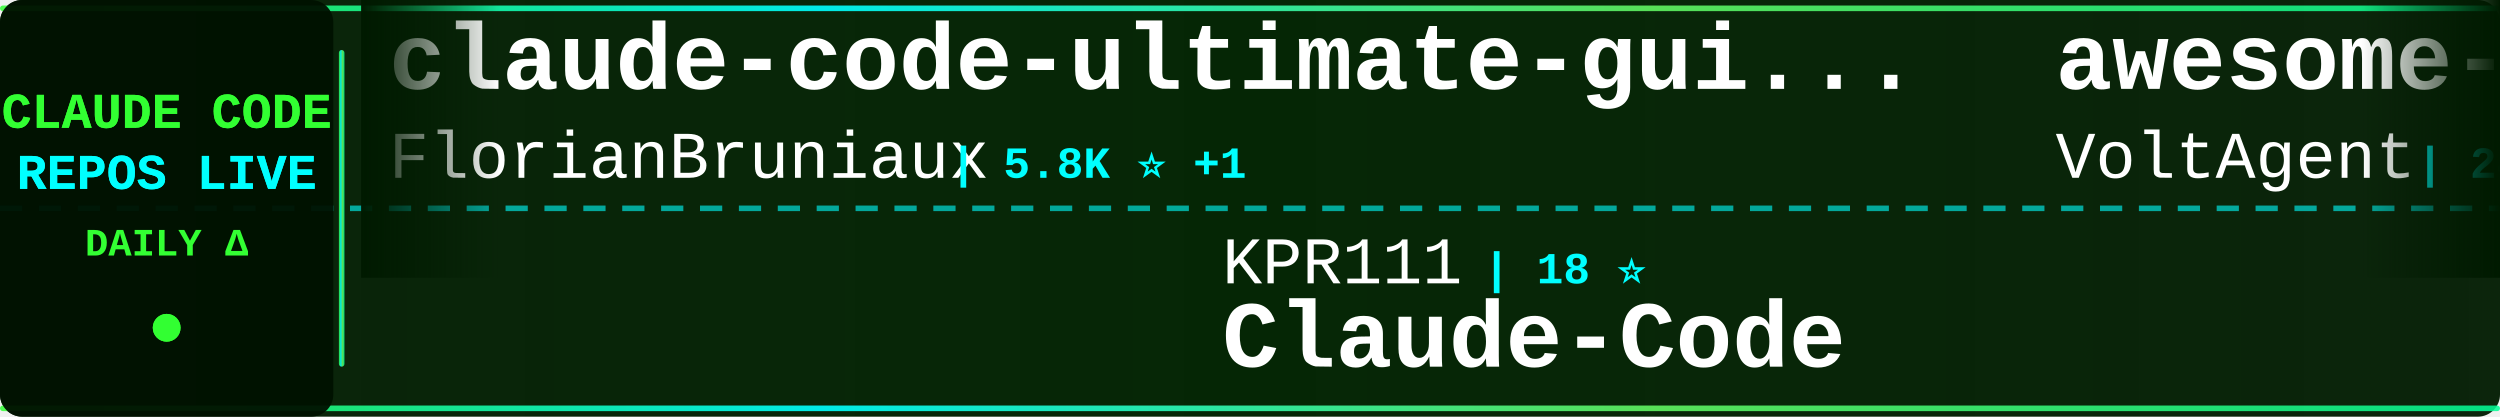
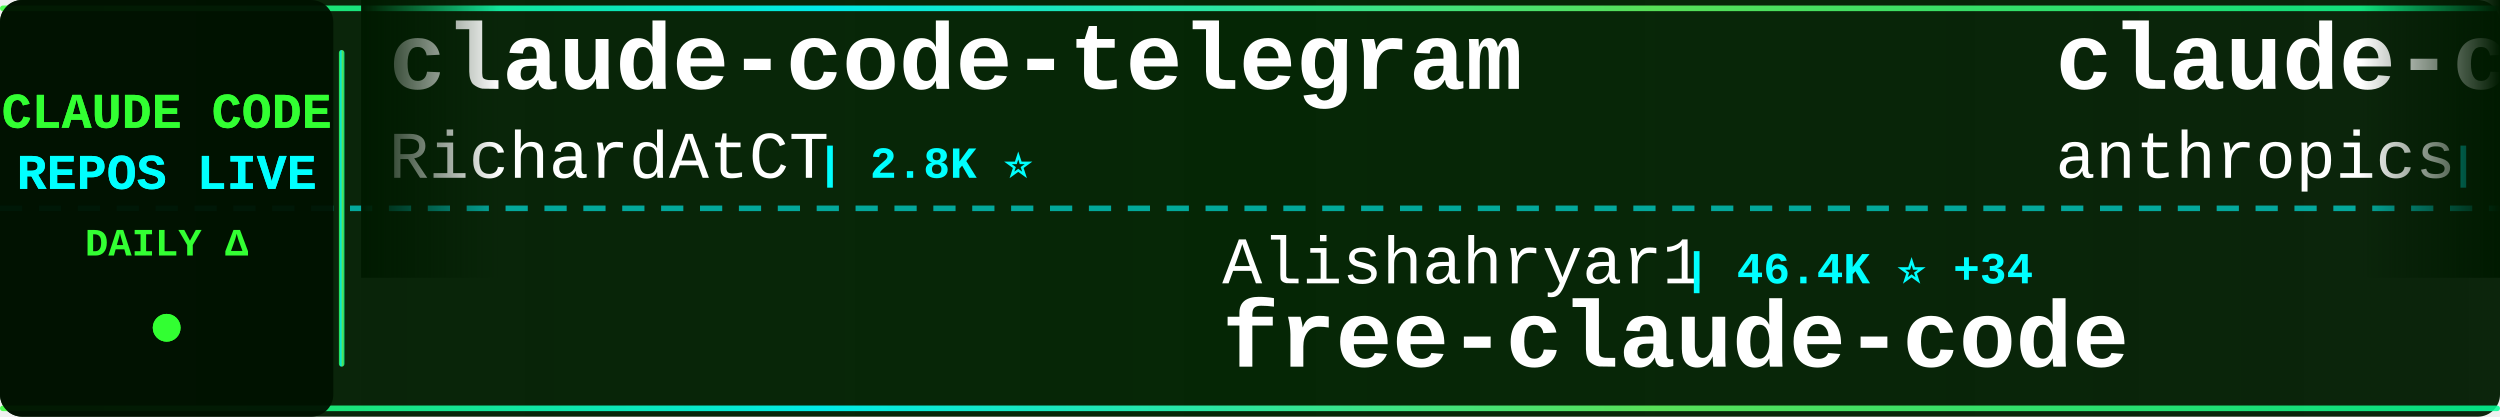
<svg xmlns="http://www.w3.org/2000/svg" width="900" height="150">
  <defs>
    <linearGradient id="tickerBg" x1="0%" y1="0%" x2="100%" y2="0%">
      <stop offset="0%" style="stop-color:#001a00;stop-opacity:0.95" />
      <stop offset="50%" style="stop-color:#002200;stop-opacity:0.98" />
      <stop offset="100%" style="stop-color:#001a00;stop-opacity:0.95" />
    </linearGradient>
    <linearGradient id="borderGrad" x1="0%" y1="0%" x2="100%" y2="0%">
      <stop offset="0%" style="stop-color:#33ff33;stop-opacity:0.85">
        <animate attributeName="stop-opacity" values="0.85;1;0.85" dur="2s" repeatCount="indefinite" />
      </stop>
      <stop offset="33%" style="stop-color:#00ffff;stop-opacity:0.9">
        <animate attributeName="stop-opacity" values="0.9;1;0.9" dur="2.2s" repeatCount="indefinite" />
      </stop>
      <stop offset="66%" style="stop-color:#66ff66;stop-opacity:0.85">
        <animate attributeName="stop-opacity" values="0.85;1;0.85" dur="1.8s" repeatCount="indefinite" />
      </stop>
      <stop offset="100%" style="stop-color:#00ff99;stop-opacity:0.85">
        <animate attributeName="stop-opacity" values="0.85;1;0.85" dur="2s" repeatCount="indefinite" />
      </stop>
    </linearGradient>
    <filter id="textGlow">
      <feGaussianBlur stdDeviation="0.1" result="coloredBlur" />
      <feMerge>
        <feMergeNode in="coloredBlur" />
        <feMergeNode in="SourceGraphic" />
      </feMerge>
    </filter>
    <filter id="metricGlow">
      <feGaussianBlur stdDeviation="0.2" result="coloredBlur" />
      <feMerge>
        <feMergeNode in="coloredBlur" />
        <feMergeNode in="SourceGraphic" />
      </feMerge>
    </filter>
    <linearGradient id="leftFade" x1="0%" y1="0%" x2="100%" y2="0%">
      <stop offset="0%" style="stop-color:#001a00;stop-opacity:1" />
      <stop offset="100%" style="stop-color:#001a00;stop-opacity:0" />
    </linearGradient>
    <linearGradient id="rightFade" x1="0%" y1="0%" x2="100%" y2="0%">
      <stop offset="0%" style="stop-color:#001a00;stop-opacity:0" />
      <stop offset="100%" style="stop-color:#001a00;stop-opacity:1" />
    </linearGradient>
  </defs>
  <rect width="900" height="150" fill="url(#tickerBg)" rx="8" />
  <rect x="0" y="2" width="900" height="2" fill="url(#borderGrad)" rx="1" />
  <rect x="0" y="146" width="900" height="2" fill="url(#borderGrad)" rx="1" />
  <line x1="0" y1="75" x2="900" y2="75" stroke="#00ffff" stroke-width="2" stroke-dasharray="8 6" opacity="0.6" />
  <rect x="0" y="0" width="120" height="150" fill="#001100" opacity="0.95" rx="8" />
  <text x="60" y="46" font-family="'Courier New', monospace" font-size="18" font-weight="bold" fill="#33ff33" text-anchor="middle" filter="url(#textGlow)">
    CLAUDE CODE
  </text>
  <text x="60" y="68" font-family="'Courier New', monospace" font-size="18" font-weight="bold" fill="#00ffff" text-anchor="middle" filter="url(#textGlow)">
    REPOS LIVE
  </text>
  <text x="60" y="92" font-family="'Courier New', monospace" font-size="14" font-weight="bold" fill="#33ff33" text-anchor="middle">
    DAILY Δ
  </text>
  <circle cx="60" cy="118" r="5" fill="#33ff33" filter="url(#metricGlow)">
    <animate attributeName="r" values="4;6;4" dur="1.5s" repeatCount="indefinite" />
    <animate attributeName="opacity" values="0.6;1;0.6" dur="1.5s" repeatCount="indefinite" />
  </circle>
  <rect x="122" y="18" width="2" height="114" fill="url(#borderGrad)" rx="1" />
  <clipPath id="tickerClip">
    <rect x="130" y="0" width="770" height="150" />
  </clipPath>
  <g clip-path="url(#tickerClip)">
    <g id="tickerItems">
      <animateTransform attributeName="transform" attributeType="XML" type="translate" from="0 0" to="-3000 0" dur="54s" repeatCount="indefinite" />
      <g transform="translate(0, 0)">
-         <text x="140" y="32" font-family="'Courier New', monospace" font-size="34" font-weight="bold" fill="#ffffff">claude-code-ultimate-gui...</text>
-         <text x="140" y="64" font-family="'Courier New', monospace" font-size="24" font-weight="normal" fill="#ffffff" opacity="1.0">FlorianBruniaux</text>
-         <text x="342" y="64" font-family="'Courier New', monospace" font-size="16" font-weight="bold" fill="#00ffff"> | 5.8K ⭐ +1</text>
+         <text x="140" y="32" font-family="'Courier New', monospace" font-size="34" font-weight="bold" fill="#ffffff">claude-code-telegram</text>
+         <text x="140" y="64" font-family="'Courier New', monospace" font-size="24" font-weight="normal" fill="#ffffff" opacity="1.0">RichardAtCT</text>
+         <text x="294" y="64" font-family="'Courier New', monospace" font-size="16" font-weight="bold" fill="#00ffff"> | 2.8K ⭐</text>
      </g>
      <g transform="translate(300, 0)">
-         <text x="140" y="102" font-family="'Courier New', monospace" font-size="24" font-weight="normal" fill="#ffffff" opacity="1.0">KPR111</text>
-         <text x="234" y="102" font-family="'Courier New', monospace" font-size="16" font-weight="bold" fill="#00ffff"> | 18 ⭐</text>
-         <text x="140" y="132" font-family="'Courier New', monospace" font-size="34" font-weight="bold" fill="#ffffff">Claude-Code</text>
+         <text x="140" y="102" font-family="'Courier New', monospace" font-size="24" font-weight="normal" fill="#ffffff" opacity="1.0">Alishahryar1</text>
+         <text x="306" y="102" font-family="'Courier New', monospace" font-size="16" font-weight="bold" fill="#00ffff"> | 46.4K ⭐ +34</text>
+         <text x="140" y="132" font-family="'Courier New', monospace" font-size="34" font-weight="bold" fill="#ffffff">free-claude-code</text>
      </g>
      <g transform="translate(600, 0)">
-         <text x="140" y="32" font-family="'Courier New', monospace" font-size="34" font-weight="bold" fill="#ffffff">awesome-claude-code-suba...</text>
-         <text x="140" y="64" font-family="'Courier New', monospace" font-size="24" font-weight="normal" fill="#ffffff" opacity="1.0">VoltAgent</text>
-         <text x="270" y="64" font-family="'Courier New', monospace" font-size="16" font-weight="bold" fill="#00ffff"> | 24.5K ⭐ +3</text>
-       </g>
-       <g transform="translate(900, 0)">
-         <text x="140" y="102" font-family="'Courier New', monospace" font-size="24" font-weight="normal" fill="#ffffff" opacity="1.0">codeaashu</text>
-         <text x="270" y="102" font-family="'Courier New', monospace" font-size="16" font-weight="bold" fill="#00ffff"> | 3.2K ⭐ -1</text>
-         <text x="140" y="132" font-family="'Courier New', monospace" font-size="34" font-weight="bold" fill="#ffffff">claude-code</text>
-       </g>
-       <g transform="translate(1200, 0)">
        <text x="140" y="32" font-family="'Courier New', monospace" font-size="34" font-weight="bold" fill="#ffffff">claude-code-base-action</text>
        <text x="140" y="64" font-family="'Courier New', monospace" font-size="24" font-weight="normal" fill="#ffffff" opacity="1.0">anthropics</text>
        <text x="282" y="64" font-family="'Courier New', monospace" font-size="16" font-weight="bold" fill="#00ffff"> | 950 ⭐</text>
      </g>
-       <g transform="translate(1500, 0)">
+       <g transform="translate(900, 0)">
        <text x="140" y="102" font-family="'Courier New', monospace" font-size="24" font-weight="normal" fill="#ffffff" opacity="1.0">Pimzino</text>
        <text x="246" y="102" font-family="'Courier New', monospace" font-size="16" font-weight="bold" fill="#00ffff"> | 3.8K ⭐</text>
        <text x="140" y="132" font-family="'Courier New', monospace" font-size="34" font-weight="bold" fill="#ffffff">claude-code-spec-workflo...</text>
      </g>
+       <g transform="translate(1200, 0)">
+         <text x="140" y="32" font-family="'Courier New', monospace" font-size="34" font-weight="bold" fill="#ffffff">awesome-claude-code-suba...</text>
+         <text x="140" y="64" font-family="'Courier New', monospace" font-size="24" font-weight="normal" fill="#ffffff" opacity="1.0">VoltAgent</text>
+         <text x="270" y="64" font-family="'Courier New', monospace" font-size="16" font-weight="bold" fill="#00ffff"> | 24.5K ⭐ +12</text>
+       </g>
+       <g transform="translate(1500, 0)">
+         <text x="140" y="102" font-family="'Courier New', monospace" font-size="24" font-weight="normal" fill="#ffffff" opacity="1.0">tanbiralam</text>
+         <text x="282" y="102" font-family="'Courier New', monospace" font-size="16" font-weight="bold" fill="#00ffff"> | 2.2K ⭐</text>
+         <text x="140" y="132" font-family="'Courier New', monospace" font-size="34" font-weight="bold" fill="#ffffff">claude-code</text>
+       </g>
      <g transform="translate(1800, 0)">
-         <text x="140" y="32" font-family="'Courier New', monospace" font-size="34" font-weight="bold" fill="#ffffff">ralph-claude-code</text>
-         <text x="140" y="64" font-family="'Courier New', monospace" font-size="24" font-weight="normal" fill="#ffffff" opacity="1.0">frankbria</text>
-         <text x="270" y="64" font-family="'Courier New', monospace" font-size="16" font-weight="bold" fill="#00ffff"> | 9.6K ⭐ -1</text>
+         <text x="140" y="32" font-family="'Courier New', monospace" font-size="34" font-weight="bold" fill="#ffffff">claude-code-source</text>
+         <text x="140" y="64" font-family="'Courier New', monospace" font-size="24" font-weight="normal" fill="#ffffff" opacity="1.0">JrCx7scC</text>
+         <text x="258" y="64" font-family="'Courier New', monospace" font-size="16" font-weight="bold" fill="#00ffff"> | 374 ⭐</text>
      </g>
      <g transform="translate(2100, 0)">
-         <text x="140" y="102" font-family="'Courier New', monospace" font-size="24" font-weight="normal" fill="#ffffff" opacity="1.0">anthropics</text>
-         <text x="282" y="102" font-family="'Courier New', monospace" font-size="16" font-weight="bold" fill="#00ffff"> | 8.7K ⭐ +4</text>
-         <text x="140" y="132" font-family="'Courier New', monospace" font-size="34" font-weight="bold" fill="#ffffff">claude-code-action</text>
+         <text x="140" y="102" font-family="'Courier New', monospace" font-size="24" font-weight="normal" fill="#ffffff" opacity="1.0">guanshan</text>
+         <text x="258" y="102" font-family="'Courier New', monospace" font-size="16" font-weight="bold" fill="#00ffff"> | 61 ⭐</text>
+         <text x="140" y="132" font-family="'Courier New', monospace" font-size="34" font-weight="bold" fill="#ffffff">ClaudeCode</text>
      </g>
      <g transform="translate(2400, 0)">
-         <text x="140" y="32" font-family="'Courier New', monospace" font-size="34" font-weight="bold" fill="#ffffff">claude-code-tips</text>
-         <text x="140" y="64" font-family="'Courier New', monospace" font-size="24" font-weight="normal" fill="#ffffff" opacity="1.0">ykdojo</text>
-         <text x="234" y="64" font-family="'Courier New', monospace" font-size="16" font-weight="bold" fill="#00ffff"> | 9.8K ⭐ +5</text>
+         <text x="140" y="32" font-family="'Courier New', monospace" font-size="34" font-weight="bold" fill="#ffffff">claude-code-cli</text>
+         <text x="140" y="64" font-family="'Courier New', monospace" font-size="24" font-weight="normal" fill="#ffffff" opacity="1.0">huangserva</text>
+         <text x="282" y="64" font-family="'Courier New', monospace" font-size="16" font-weight="bold" fill="#00ffff"> | 622 ⭐</text>
      </g>
      <g transform="translate(2700, 0)">
-         <text x="140" y="102" font-family="'Courier New', monospace" font-size="24" font-weight="normal" fill="#ffffff" opacity="1.0">shanraisshan</text>
-         <text x="306" y="102" font-family="'Courier New', monospace" font-size="16" font-weight="bold" fill="#00ffff"> | 64.8K ⭐ +20</text>
-         <text x="140" y="132" font-family="'Courier New', monospace" font-size="34" font-weight="bold" fill="#ffffff">claude-code-best-practic...</text>
+         <text x="140" y="102" font-family="'Courier New', monospace" font-size="24" font-weight="normal" fill="#ffffff" opacity="1.0">ccplugins</text>
+         <text x="270" y="102" font-family="'Courier New', monospace" font-size="16" font-weight="bold" fill="#00ffff"> | 921 ⭐</text>
+         <text x="140" y="132" font-family="'Courier New', monospace" font-size="34" font-weight="bold" fill="#ffffff">awesome-claude-code-plug...</text>
      </g>
      <g transform="translate(3000, 0)">
-         <text x="140" y="32" font-family="'Courier New', monospace" font-size="34" font-weight="bold" fill="#ffffff">claude-code-ultimate-gui...</text>
-         <text x="140" y="64" font-family="'Courier New', monospace" font-size="24" font-weight="normal" fill="#ffffff" opacity="1.0">FlorianBruniaux</text>
-         <text x="342" y="64" font-family="'Courier New', monospace" font-size="16" font-weight="bold" fill="#00ffff"> | 5.8K ⭐ +1</text>
+         <text x="140" y="32" font-family="'Courier New', monospace" font-size="34" font-weight="bold" fill="#ffffff">claude-code-telegram</text>
+         <text x="140" y="64" font-family="'Courier New', monospace" font-size="24" font-weight="normal" fill="#ffffff" opacity="1.0">RichardAtCT</text>
+         <text x="294" y="64" font-family="'Courier New', monospace" font-size="16" font-weight="bold" fill="#00ffff"> | 2.8K ⭐</text>
      </g>
      <g transform="translate(3300, 0)">
-         <text x="140" y="102" font-family="'Courier New', monospace" font-size="24" font-weight="normal" fill="#ffffff" opacity="1.0">KPR111</text>
-         <text x="234" y="102" font-family="'Courier New', monospace" font-size="16" font-weight="bold" fill="#00ffff"> | 18 ⭐</text>
-         <text x="140" y="132" font-family="'Courier New', monospace" font-size="34" font-weight="bold" fill="#ffffff">Claude-Code</text>
+         <text x="140" y="102" font-family="'Courier New', monospace" font-size="24" font-weight="normal" fill="#ffffff" opacity="1.0">Alishahryar1</text>
+         <text x="306" y="102" font-family="'Courier New', monospace" font-size="16" font-weight="bold" fill="#00ffff"> | 46.4K ⭐ +34</text>
+         <text x="140" y="132" font-family="'Courier New', monospace" font-size="34" font-weight="bold" fill="#ffffff">free-claude-code</text>
      </g>
      <g transform="translate(3600, 0)">
-         <text x="140" y="32" font-family="'Courier New', monospace" font-size="34" font-weight="bold" fill="#ffffff">awesome-claude-code-suba...</text>
-         <text x="140" y="64" font-family="'Courier New', monospace" font-size="24" font-weight="normal" fill="#ffffff" opacity="1.0">VoltAgent</text>
-         <text x="270" y="64" font-family="'Courier New', monospace" font-size="16" font-weight="bold" fill="#00ffff"> | 24.5K ⭐ +3</text>
+         <text x="140" y="32" font-family="'Courier New', monospace" font-size="34" font-weight="bold" fill="#ffffff">claude-code-base-action</text>
+         <text x="140" y="64" font-family="'Courier New', monospace" font-size="24" font-weight="normal" fill="#ffffff" opacity="1.0">anthropics</text>
+         <text x="282" y="64" font-family="'Courier New', monospace" font-size="16" font-weight="bold" fill="#00ffff"> | 950 ⭐</text>
      </g>
      <g transform="translate(3900, 0)">
-         <text x="140" y="102" font-family="'Courier New', monospace" font-size="24" font-weight="normal" fill="#ffffff" opacity="1.0">codeaashu</text>
-         <text x="270" y="102" font-family="'Courier New', monospace" font-size="16" font-weight="bold" fill="#00ffff"> | 3.2K ⭐ -1</text>
-         <text x="140" y="132" font-family="'Courier New', monospace" font-size="34" font-weight="bold" fill="#ffffff">claude-code</text>
+         <text x="140" y="102" font-family="'Courier New', monospace" font-size="24" font-weight="normal" fill="#ffffff" opacity="1.0">Pimzino</text>
+         <text x="246" y="102" font-family="'Courier New', monospace" font-size="16" font-weight="bold" fill="#00ffff"> | 3.8K ⭐</text>
+         <text x="140" y="132" font-family="'Courier New', monospace" font-size="34" font-weight="bold" fill="#ffffff">claude-code-spec-workflo...</text>
      </g>
    </g>
  </g>
  <rect x="130" y="0" width="50" height="100" fill="url(#leftFade)" />
  <rect x="850" y="0" width="50" height="100" fill="url(#rightFade)" />
</svg>
